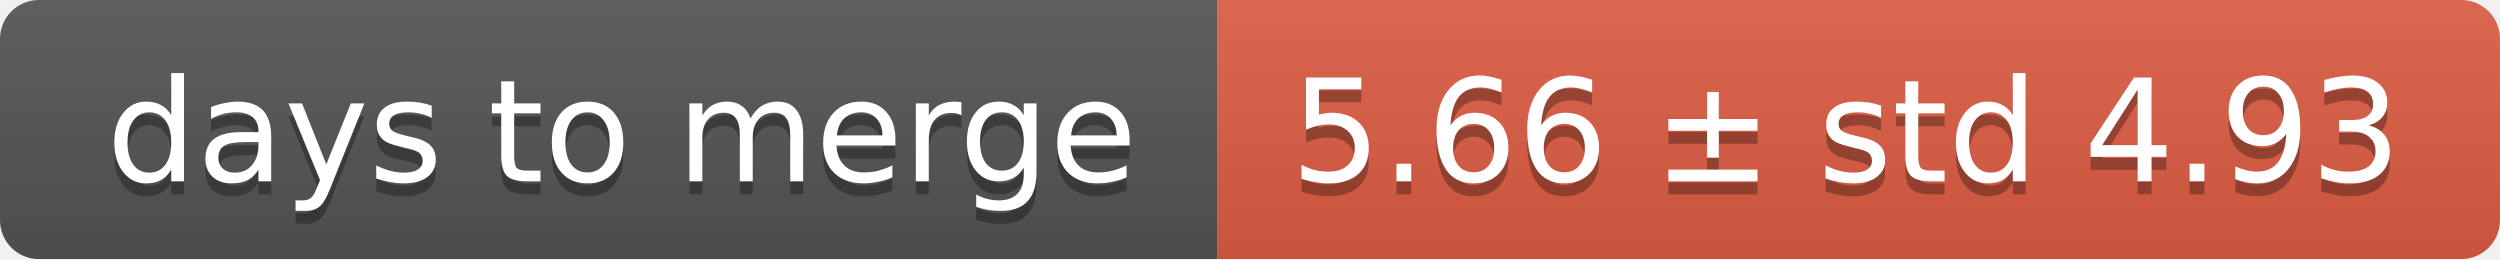
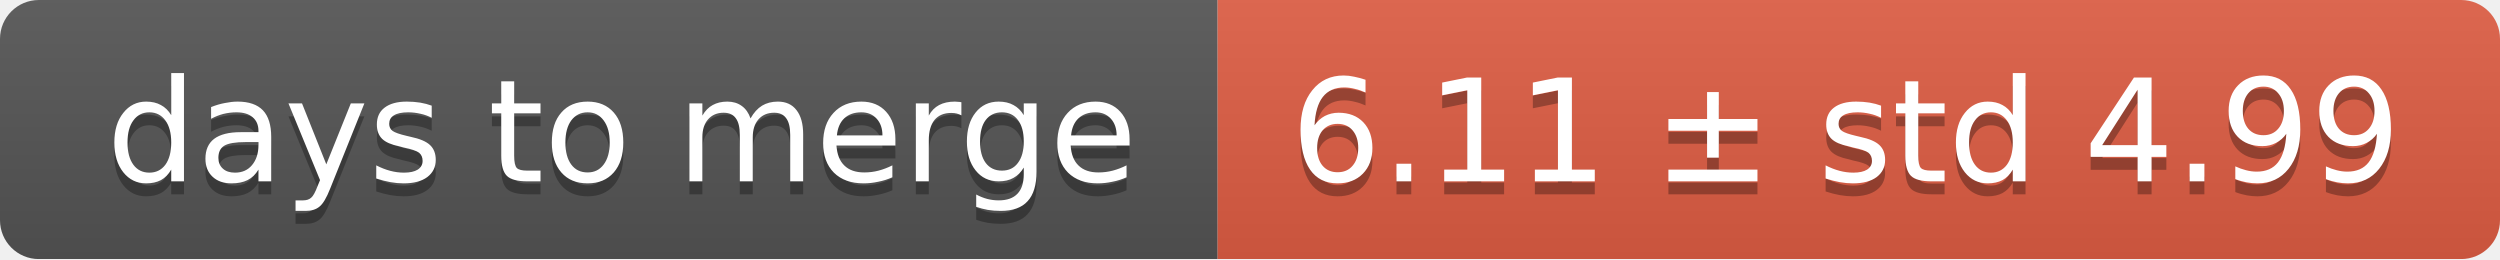
<svg xmlns="http://www.w3.org/2000/svg" width="193" height="20">
  <linearGradient id="smooth" x2="0" y2="100%">
    <stop offset="0" stop-color="#bbb" stop-opacity=".1" />
    <stop offset="1" stop-opacity=".1" />
  </linearGradient>
  <mask id="round">
    <rect width="193" height="20" rx="3" fill="#fff" />
  </mask>
  <g mask="url(#round)">
    <rect width="94" height="20" fill="#555" />
    <rect x="94" width="99" height="20" fill="#e05d44" />
    <rect width="193" height="20" fill="url(#smooth)" />
  </g>
  <g fill="#fff" text-anchor="middle" font-family="DejaVu Sans,Verdana,Geneva,sans-serif" font-size="11">
    <text x="48" y="15" fill="#010101" fill-opacity=".3">days to merge</text>
    <text x="48" y="14">days to merge</text>
-     <text x="142.5" y="15" fill="#010101" fill-opacity=".3">5.66 ± std 4.93</text>
-     <text x="142.5" y="14">5.66 ± std 4.93</text>
+     <text x="142.5" y="15" fill="#010101" fill-opacity=".3">6.11 ± std 4.99</text>
+     <text x="142.5" y="14">6.11 ± std 4.99</text>
  </g>
</svg>
